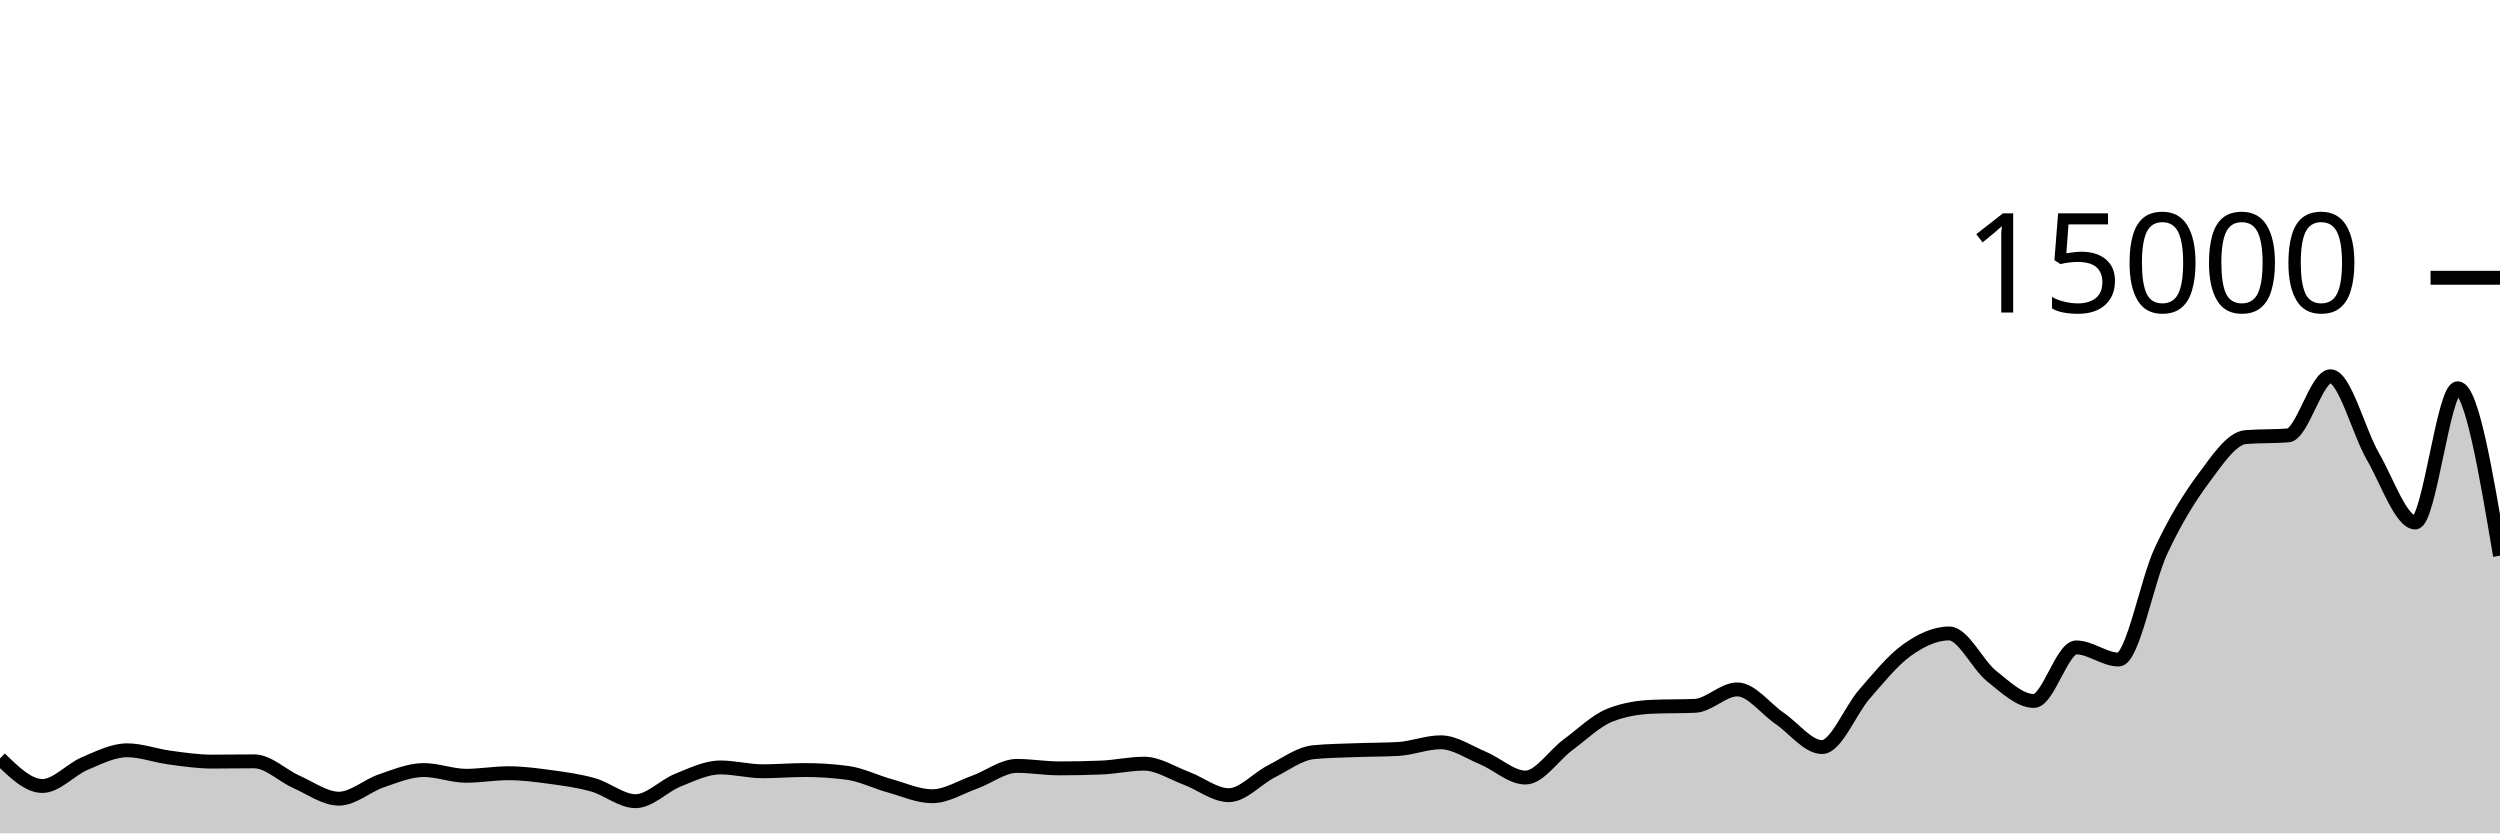
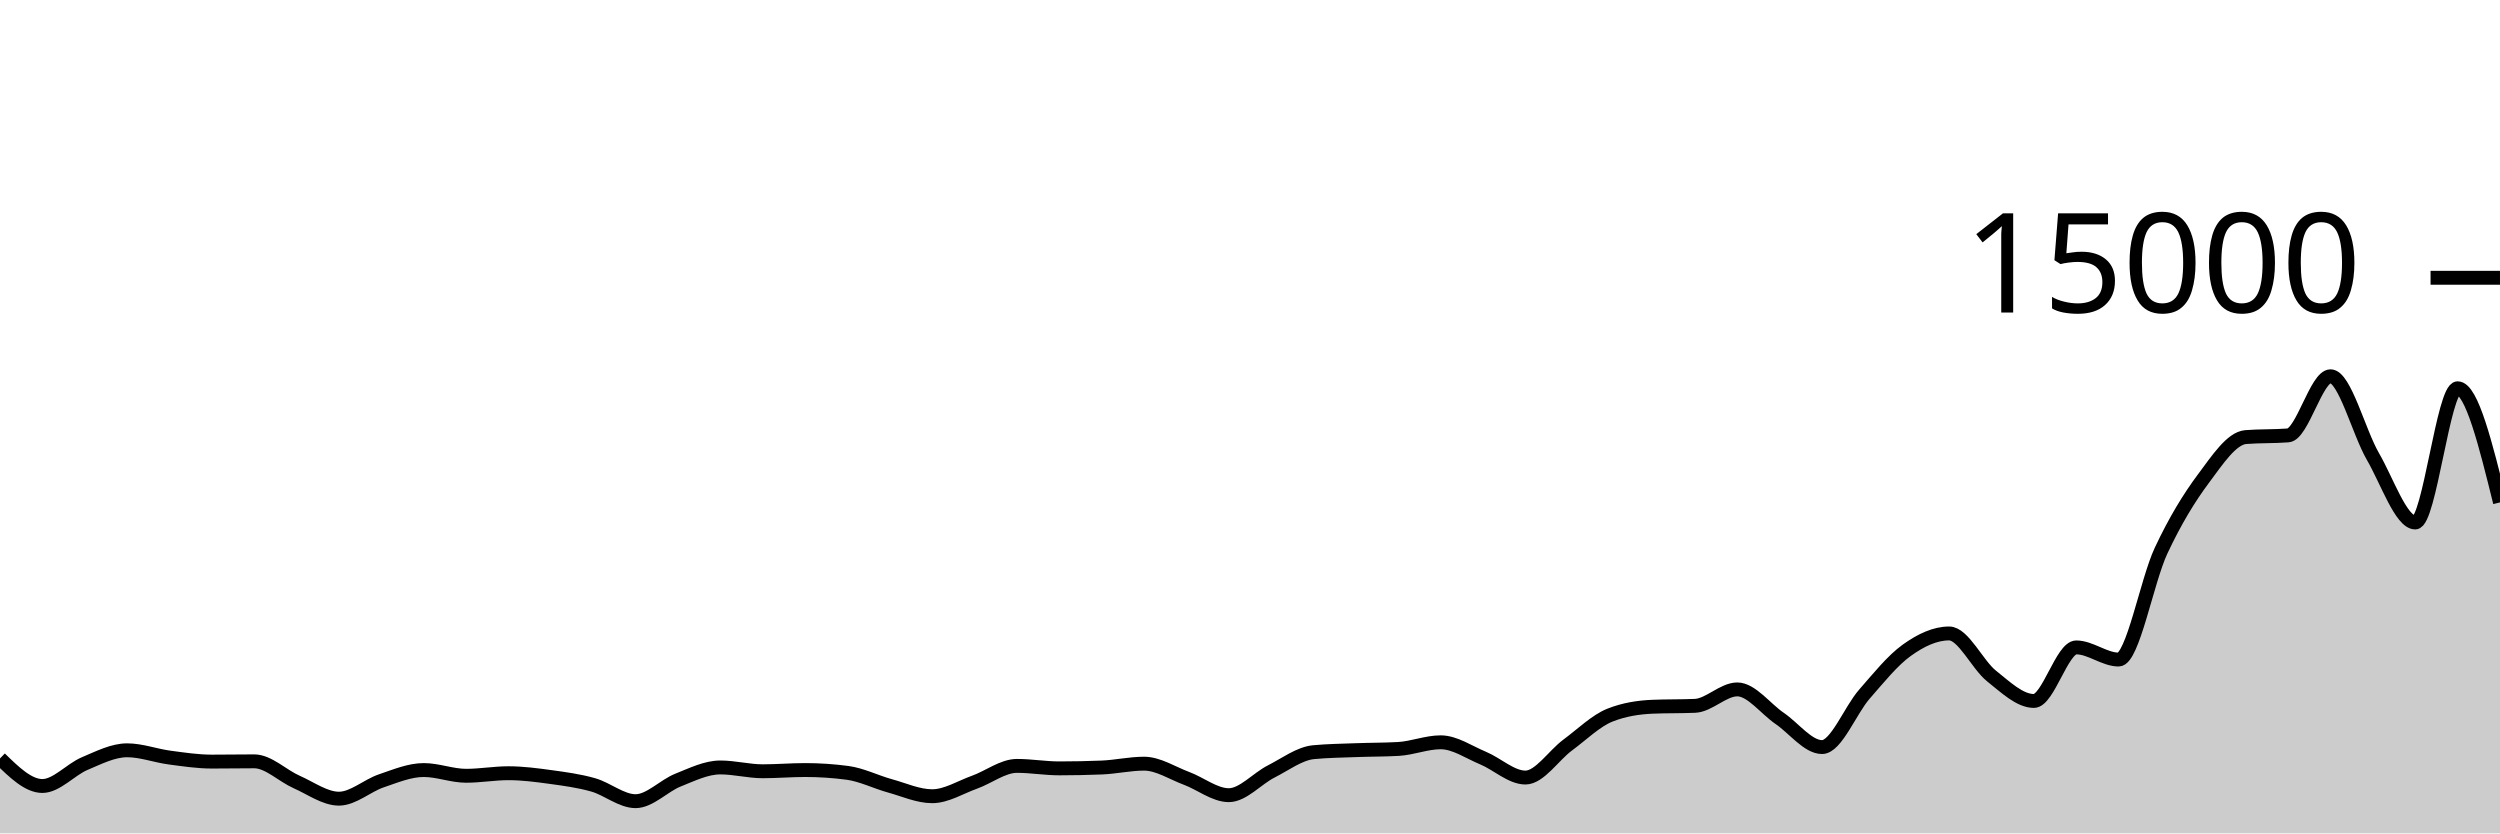
<svg xmlns="http://www.w3.org/2000/svg" viewBox="0 0 180 60">
  <g transform="translate(0,20)">
-     <path class="area" fill="rgba(0, 0, 0, 0.2)" d="M0,34.608C1.017,35.6,2.034,36.592,3.051,36.592C4.068,36.592,5.085,35.404,6.102,34.976C7.119,34.548,8.136,34.021,9.153,34.021C10.169,34.021,11.186,34.408,12.203,34.544C13.22,34.68,14.237,34.835,15.254,34.835C16.271,34.835,17.288,34.816,18.305,34.816C19.322,34.816,20.339,35.853,21.356,36.301C22.373,36.749,23.39,37.504,24.407,37.504C25.424,37.504,26.441,36.562,27.458,36.219C28.475,35.875,29.492,35.443,30.508,35.443C31.525,35.443,32.542,35.856,33.559,35.856C34.576,35.856,35.593,35.672,36.61,35.672C37.627,35.672,38.644,35.807,39.661,35.947C40.678,36.087,41.695,36.222,42.712,36.512C43.729,36.802,44.746,37.685,45.763,37.685C46.78,37.685,47.797,36.573,48.814,36.168C49.831,35.763,50.847,35.256,51.864,35.256C52.881,35.256,53.898,35.531,54.915,35.531C55.932,35.531,56.949,35.443,57.966,35.443C58.983,35.443,60,35.51,61.017,35.645C62.034,35.78,63.051,36.298,64.068,36.579C65.085,36.859,66.102,37.328,67.119,37.328C68.136,37.328,69.153,36.681,70.169,36.317C71.186,35.953,72.203,35.144,73.22,35.144C74.237,35.144,75.254,35.323,76.271,35.323C77.288,35.323,78.305,35.302,79.322,35.261C80.339,35.22,81.356,34.984,82.373,34.984C83.39,34.984,84.407,35.662,85.424,36.04C86.441,36.418,87.458,37.253,88.475,37.253C89.492,37.253,90.508,36.063,91.525,35.547C92.542,35.031,93.559,34.255,94.576,34.157C95.593,34.06,96.61,34.049,97.627,34.011C98.644,33.972,99.661,33.982,100.678,33.925C101.695,33.868,102.712,33.445,103.729,33.445C104.746,33.445,105.763,34.158,106.78,34.581C107.797,35.004,108.814,35.984,109.831,35.984C110.847,35.984,111.864,34.388,112.881,33.637C113.898,32.887,114.915,31.881,115.932,31.483C116.949,31.084,117.966,30.928,118.983,30.885C120,30.843,121.017,30.864,122.034,30.821C123.051,30.779,124.068,29.637,125.085,29.637C126.102,29.637,127.119,31.033,128.136,31.725C129.153,32.417,130.169,33.789,131.186,33.789C132.203,33.789,133.22,31.14,134.237,29.979C135.254,28.817,136.271,27.547,137.288,26.819C138.305,26.09,139.322,25.608,140.339,25.608C141.356,25.608,142.373,27.862,143.39,28.672C144.407,29.482,145.424,30.469,146.441,30.469C147.458,30.469,148.475,26.613,149.492,26.613C150.508,26.613,151.525,27.488,152.542,27.488C153.559,27.488,154.576,21.827,155.593,19.656C156.61,17.485,157.627,15.828,158.644,14.464C159.661,13.1,160.678,11.549,161.695,11.469C162.712,11.389,163.729,11.429,164.746,11.349C165.763,11.269,166.78,7.091,167.797,7.091C168.814,7.091,169.831,11.107,170.847,12.861C171.864,14.616,172.881,17.619,173.898,17.619C174.915,17.619,175.932,7.955,176.949,7.955C177.966,7.955,178.983,13.983,180,20.011L180,40C178.983,40,177.966,40,176.949,40C175.932,40,174.915,40,173.898,40C172.881,40,171.864,40,170.847,40C169.831,40,168.814,40,167.797,40C166.78,40,165.763,40,164.746,40C163.729,40,162.712,40,161.695,40C160.678,40,159.661,40,158.644,40C157.627,40,156.61,40,155.593,40C154.576,40,153.559,40,152.542,40C151.525,40,150.508,40,149.492,40C148.475,40,147.458,40,146.441,40C145.424,40,144.407,40,143.39,40C142.373,40,141.356,40,140.339,40C139.322,40,138.305,40,137.288,40C136.271,40,135.254,40,134.237,40C133.22,40,132.203,40,131.186,40C130.169,40,129.153,40,128.136,40C127.119,40,126.102,40,125.085,40C124.068,40,123.051,40,122.034,40C121.017,40,120,40,118.983,40C117.966,40,116.949,40,115.932,40C114.915,40,113.898,40,112.881,40C111.864,40,110.847,40,109.831,40C108.814,40,107.797,40,106.78,40C105.763,40,104.746,40,103.729,40C102.712,40,101.695,40,100.678,40C99.661,40,98.644,40,97.627,40C96.61,40,95.593,40,94.576,40C93.559,40,92.542,40,91.525,40C90.508,40,89.492,40,88.475,40C87.458,40,86.441,40,85.424,40C84.407,40,83.39,40,82.373,40C81.356,40,80.339,40,79.322,40C78.305,40,77.288,40,76.271,40C75.254,40,74.237,40,73.22,40C72.203,40,71.186,40,70.169,40C69.153,40,68.136,40,67.119,40C66.102,40,65.085,40,64.068,40C63.051,40,62.034,40,61.017,40C60,40,58.983,40,57.966,40C56.949,40,55.932,40,54.915,40C53.898,40,52.881,40,51.864,40C50.847,40,49.831,40,48.814,40C47.797,40,46.78,40,45.763,40C44.746,40,43.729,40,42.712,40C41.695,40,40.678,40,39.661,40C38.644,40,37.627,40,36.61,40C35.593,40,34.576,40,33.559,40C32.542,40,31.525,40,30.508,40C29.492,40,28.475,40,27.458,40C26.441,40,25.424,40,24.407,40C23.39,40,22.373,40,21.356,40C20.339,40,19.322,40,18.305,40C17.288,40,16.271,40,15.254,40C14.237,40,13.22,40,12.203,40C11.186,40,10.169,40,9.153,40C8.136,40,7.119,40,6.102,40C5.085,40,4.068,40,3.051,40C2.034,40,1.017,40,0,40Z" />
-     <path class="line" stroke="black" fill="none" d="M0,34.608C1.017,35.6,2.034,36.592,3.051,36.592C4.068,36.592,5.085,35.404,6.102,34.976C7.119,34.548,8.136,34.021,9.153,34.021C10.169,34.021,11.186,34.408,12.203,34.544C13.22,34.68,14.237,34.835,15.254,34.835C16.271,34.835,17.288,34.816,18.305,34.816C19.322,34.816,20.339,35.853,21.356,36.301C22.373,36.749,23.39,37.504,24.407,37.504C25.424,37.504,26.441,36.562,27.458,36.219C28.475,35.875,29.492,35.443,30.508,35.443C31.525,35.443,32.542,35.856,33.559,35.856C34.576,35.856,35.593,35.672,36.61,35.672C37.627,35.672,38.644,35.807,39.661,35.947C40.678,36.087,41.695,36.222,42.712,36.512C43.729,36.802,44.746,37.685,45.763,37.685C46.78,37.685,47.797,36.573,48.814,36.168C49.831,35.763,50.847,35.256,51.864,35.256C52.881,35.256,53.898,35.531,54.915,35.531C55.932,35.531,56.949,35.443,57.966,35.443C58.983,35.443,60,35.51,61.017,35.645C62.034,35.78,63.051,36.298,64.068,36.579C65.085,36.859,66.102,37.328,67.119,37.328C68.136,37.328,69.153,36.681,70.169,36.317C71.186,35.953,72.203,35.144,73.22,35.144C74.237,35.144,75.254,35.323,76.271,35.323C77.288,35.323,78.305,35.302,79.322,35.261C80.339,35.22,81.356,34.984,82.373,34.984C83.39,34.984,84.407,35.662,85.424,36.04C86.441,36.418,87.458,37.253,88.475,37.253C89.492,37.253,90.508,36.063,91.525,35.547C92.542,35.031,93.559,34.255,94.576,34.157C95.593,34.06,96.61,34.049,97.627,34.011C98.644,33.972,99.661,33.982,100.678,33.925C101.695,33.868,102.712,33.445,103.729,33.445C104.746,33.445,105.763,34.158,106.78,34.581C107.797,35.004,108.814,35.984,109.831,35.984C110.847,35.984,111.864,34.388,112.881,33.637C113.898,32.887,114.915,31.881,115.932,31.483C116.949,31.084,117.966,30.928,118.983,30.885C120,30.843,121.017,30.864,122.034,30.821C123.051,30.779,124.068,29.637,125.085,29.637C126.102,29.637,127.119,31.033,128.136,31.725C129.153,32.417,130.169,33.789,131.186,33.789C132.203,33.789,133.22,31.14,134.237,29.979C135.254,28.817,136.271,27.547,137.288,26.819C138.305,26.09,139.322,25.608,140.339,25.608C141.356,25.608,142.373,27.862,143.39,28.672C144.407,29.482,145.424,30.469,146.441,30.469C147.458,30.469,148.475,26.613,149.492,26.613C150.508,26.613,151.525,27.488,152.542,27.488C153.559,27.488,154.576,21.827,155.593,19.656C156.61,17.485,157.627,15.828,158.644,14.464C159.661,13.1,160.678,11.549,161.695,11.469C162.712,11.389,163.729,11.429,164.746,11.349C165.763,11.269,166.78,7.091,167.797,7.091C168.814,7.091,169.831,11.107,170.847,12.861C171.864,14.616,172.881,17.619,173.898,17.619C174.915,17.619,175.932,7.955,176.949,7.955C177.966,7.955,178.983,13.983,180,20.011" />
+     <path class="area" fill="rgba(0, 0, 0, 0.2)" d="M0,34.608C1.017,35.6,2.034,36.592,3.051,36.592C4.068,36.592,5.085,35.404,6.102,34.976C7.119,34.548,8.136,34.021,9.153,34.021C10.169,34.021,11.186,34.408,12.203,34.544C13.22,34.68,14.237,34.835,15.254,34.835C16.271,34.835,17.288,34.816,18.305,34.816C19.322,34.816,20.339,35.853,21.356,36.301C22.373,36.749,23.39,37.504,24.407,37.504C25.424,37.504,26.441,36.562,27.458,36.219C28.475,35.875,29.492,35.443,30.508,35.443C31.525,35.443,32.542,35.856,33.559,35.856C34.576,35.856,35.593,35.672,36.61,35.672C37.627,35.672,38.644,35.807,39.661,35.947C40.678,36.087,41.695,36.222,42.712,36.512C43.729,36.802,44.746,37.685,45.763,37.685C46.78,37.685,47.797,36.573,48.814,36.168C49.831,35.763,50.847,35.256,51.864,35.256C52.881,35.256,53.898,35.531,54.915,35.531C55.932,35.531,56.949,35.443,57.966,35.443C58.983,35.443,60,35.51,61.017,35.645C62.034,35.78,63.051,36.298,64.068,36.579C65.085,36.859,66.102,37.328,67.119,37.328C68.136,37.328,69.153,36.681,70.169,36.317C71.186,35.953,72.203,35.144,73.22,35.144C74.237,35.144,75.254,35.323,76.271,35.323C77.288,35.323,78.305,35.302,79.322,35.261C80.339,35.22,81.356,34.984,82.373,34.984C83.39,34.984,84.407,35.662,85.424,36.04C86.441,36.418,87.458,37.253,88.475,37.253C89.492,37.253,90.508,36.063,91.525,35.547C92.542,35.031,93.559,34.255,94.576,34.157C95.593,34.06,96.61,34.049,97.627,34.011C98.644,33.972,99.661,33.982,100.678,33.925C101.695,33.868,102.712,33.445,103.729,33.445C104.746,33.445,105.763,34.158,106.78,34.581C107.797,35.004,108.814,35.984,109.831,35.984C110.847,35.984,111.864,34.388,112.881,33.637C113.898,32.887,114.915,31.881,115.932,31.483C116.949,31.084,117.966,30.928,118.983,30.885C120,30.843,121.017,30.864,122.034,30.821C123.051,30.779,124.068,29.637,125.085,29.637C126.102,29.637,127.119,31.033,128.136,31.725C129.153,32.417,130.169,33.789,131.186,33.789C132.203,33.789,133.22,31.14,134.237,29.979C135.254,28.817,136.271,27.547,137.288,26.819C138.305,26.09,139.322,25.608,140.339,25.608C141.356,25.608,142.373,27.862,143.39,28.672C144.407,29.482,145.424,30.469,146.441,30.469C147.458,30.469,148.475,26.613,149.492,26.613C150.508,26.613,151.525,27.488,152.542,27.488C153.559,27.488,154.576,21.827,155.593,19.656C156.61,17.485,157.627,15.828,158.644,14.464C159.661,13.1,160.678,11.549,161.695,11.469C162.712,11.389,163.729,11.429,164.746,11.349C165.763,11.269,166.78,7.091,167.797,7.091C168.814,7.091,169.831,11.107,170.847,12.861C171.864,14.616,172.881,17.619,173.898,17.619C174.915,17.619,175.932,7.955,176.949,7.955C177.966,7.955,178.983,12.064,180,16.173L180,40C178.983,40,177.966,40,176.949,40C175.932,40,174.915,40,173.898,40C172.881,40,171.864,40,170.847,40C169.831,40,168.814,40,167.797,40C166.78,40,165.763,40,164.746,40C163.729,40,162.712,40,161.695,40C160.678,40,159.661,40,158.644,40C157.627,40,156.61,40,155.593,40C154.576,40,153.559,40,152.542,40C151.525,40,150.508,40,149.492,40C148.475,40,147.458,40,146.441,40C145.424,40,144.407,40,143.39,40C142.373,40,141.356,40,140.339,40C139.322,40,138.305,40,137.288,40C136.271,40,135.254,40,134.237,40C133.22,40,132.203,40,131.186,40C130.169,40,129.153,40,128.136,40C127.119,40,126.102,40,125.085,40C124.068,40,123.051,40,122.034,40C121.017,40,120,40,118.983,40C117.966,40,116.949,40,115.932,40C114.915,40,113.898,40,112.881,40C111.864,40,110.847,40,109.831,40C108.814,40,107.797,40,106.78,40C105.763,40,104.746,40,103.729,40C102.712,40,101.695,40,100.678,40C99.661,40,98.644,40,97.627,40C96.61,40,95.593,40,94.576,40C93.559,40,92.542,40,91.525,40C90.508,40,89.492,40,88.475,40C87.458,40,86.441,40,85.424,40C84.407,40,83.39,40,82.373,40C81.356,40,80.339,40,79.322,40C78.305,40,77.288,40,76.271,40C75.254,40,74.237,40,73.22,40C72.203,40,71.186,40,70.169,40C69.153,40,68.136,40,67.119,40C66.102,40,65.085,40,64.068,40C63.051,40,62.034,40,61.017,40C60,40,58.983,40,57.966,40C56.949,40,55.932,40,54.915,40C53.898,40,52.881,40,51.864,40C50.847,40,49.831,40,48.814,40C47.797,40,46.78,40,45.763,40C44.746,40,43.729,40,42.712,40C41.695,40,40.678,40,39.661,40C38.644,40,37.627,40,36.61,40C35.593,40,34.576,40,33.559,40C32.542,40,31.525,40,30.508,40C29.492,40,28.475,40,27.458,40C26.441,40,25.424,40,24.407,40C23.39,40,22.373,40,21.356,40C20.339,40,19.322,40,18.305,40C17.288,40,16.271,40,15.254,40C14.237,40,13.22,40,12.203,40C11.186,40,10.169,40,9.153,40C8.136,40,7.119,40,6.102,40C5.085,40,4.068,40,3.051,40C2.034,40,1.017,40,0,40Z" />
+     <path class="line" stroke="black" fill="none" d="M0,34.608C1.017,35.6,2.034,36.592,3.051,36.592C4.068,36.592,5.085,35.404,6.102,34.976C7.119,34.548,8.136,34.021,9.153,34.021C10.169,34.021,11.186,34.408,12.203,34.544C13.22,34.68,14.237,34.835,15.254,34.835C16.271,34.835,17.288,34.816,18.305,34.816C19.322,34.816,20.339,35.853,21.356,36.301C22.373,36.749,23.39,37.504,24.407,37.504C25.424,37.504,26.441,36.562,27.458,36.219C28.475,35.875,29.492,35.443,30.508,35.443C31.525,35.443,32.542,35.856,33.559,35.856C34.576,35.856,35.593,35.672,36.61,35.672C37.627,35.672,38.644,35.807,39.661,35.947C40.678,36.087,41.695,36.222,42.712,36.512C43.729,36.802,44.746,37.685,45.763,37.685C46.78,37.685,47.797,36.573,48.814,36.168C49.831,35.763,50.847,35.256,51.864,35.256C52.881,35.256,53.898,35.531,54.915,35.531C55.932,35.531,56.949,35.443,57.966,35.443C58.983,35.443,60,35.51,61.017,35.645C62.034,35.78,63.051,36.298,64.068,36.579C65.085,36.859,66.102,37.328,67.119,37.328C68.136,37.328,69.153,36.681,70.169,36.317C71.186,35.953,72.203,35.144,73.22,35.144C74.237,35.144,75.254,35.323,76.271,35.323C77.288,35.323,78.305,35.302,79.322,35.261C80.339,35.22,81.356,34.984,82.373,34.984C83.39,34.984,84.407,35.662,85.424,36.04C86.441,36.418,87.458,37.253,88.475,37.253C89.492,37.253,90.508,36.063,91.525,35.547C92.542,35.031,93.559,34.255,94.576,34.157C95.593,34.06,96.61,34.049,97.627,34.011C98.644,33.972,99.661,33.982,100.678,33.925C101.695,33.868,102.712,33.445,103.729,33.445C104.746,33.445,105.763,34.158,106.78,34.581C107.797,35.004,108.814,35.984,109.831,35.984C110.847,35.984,111.864,34.388,112.881,33.637C113.898,32.887,114.915,31.881,115.932,31.483C116.949,31.084,117.966,30.928,118.983,30.885C120,30.843,121.017,30.864,122.034,30.821C123.051,30.779,124.068,29.637,125.085,29.637C126.102,29.637,127.119,31.033,128.136,31.725C129.153,32.417,130.169,33.789,131.186,33.789C132.203,33.789,133.22,31.14,134.237,29.979C135.254,28.817,136.271,27.547,137.288,26.819C138.305,26.09,139.322,25.608,140.339,25.608C141.356,25.608,142.373,27.862,143.39,28.672C144.407,29.482,145.424,30.469,146.441,30.469C147.458,30.469,148.475,26.613,149.492,26.613C150.508,26.613,151.525,27.488,152.542,27.488C153.559,27.488,154.576,21.827,155.593,19.656C156.61,17.485,157.627,15.828,158.644,14.464C159.661,13.1,160.678,11.549,161.695,11.469C162.712,11.389,163.729,11.429,164.746,11.349C165.763,11.269,166.78,7.091,167.797,7.091C168.814,7.091,169.831,11.107,170.847,12.861C171.864,14.616,172.881,17.619,173.898,17.619C174.915,17.619,175.932,7.955,176.949,7.955C177.966,7.955,178.983,12.064,180,16.173" />
    <path class="axis-ceiling" stroke-width="1" stroke="black" fill="none" d="M175,0L180,0" />
    <text class="axis-ceiling-label" font-family="sans-serif" text-anchor="end" font-size="10px" x="170" y="2.5">15000</text>
  </g>
</svg>
